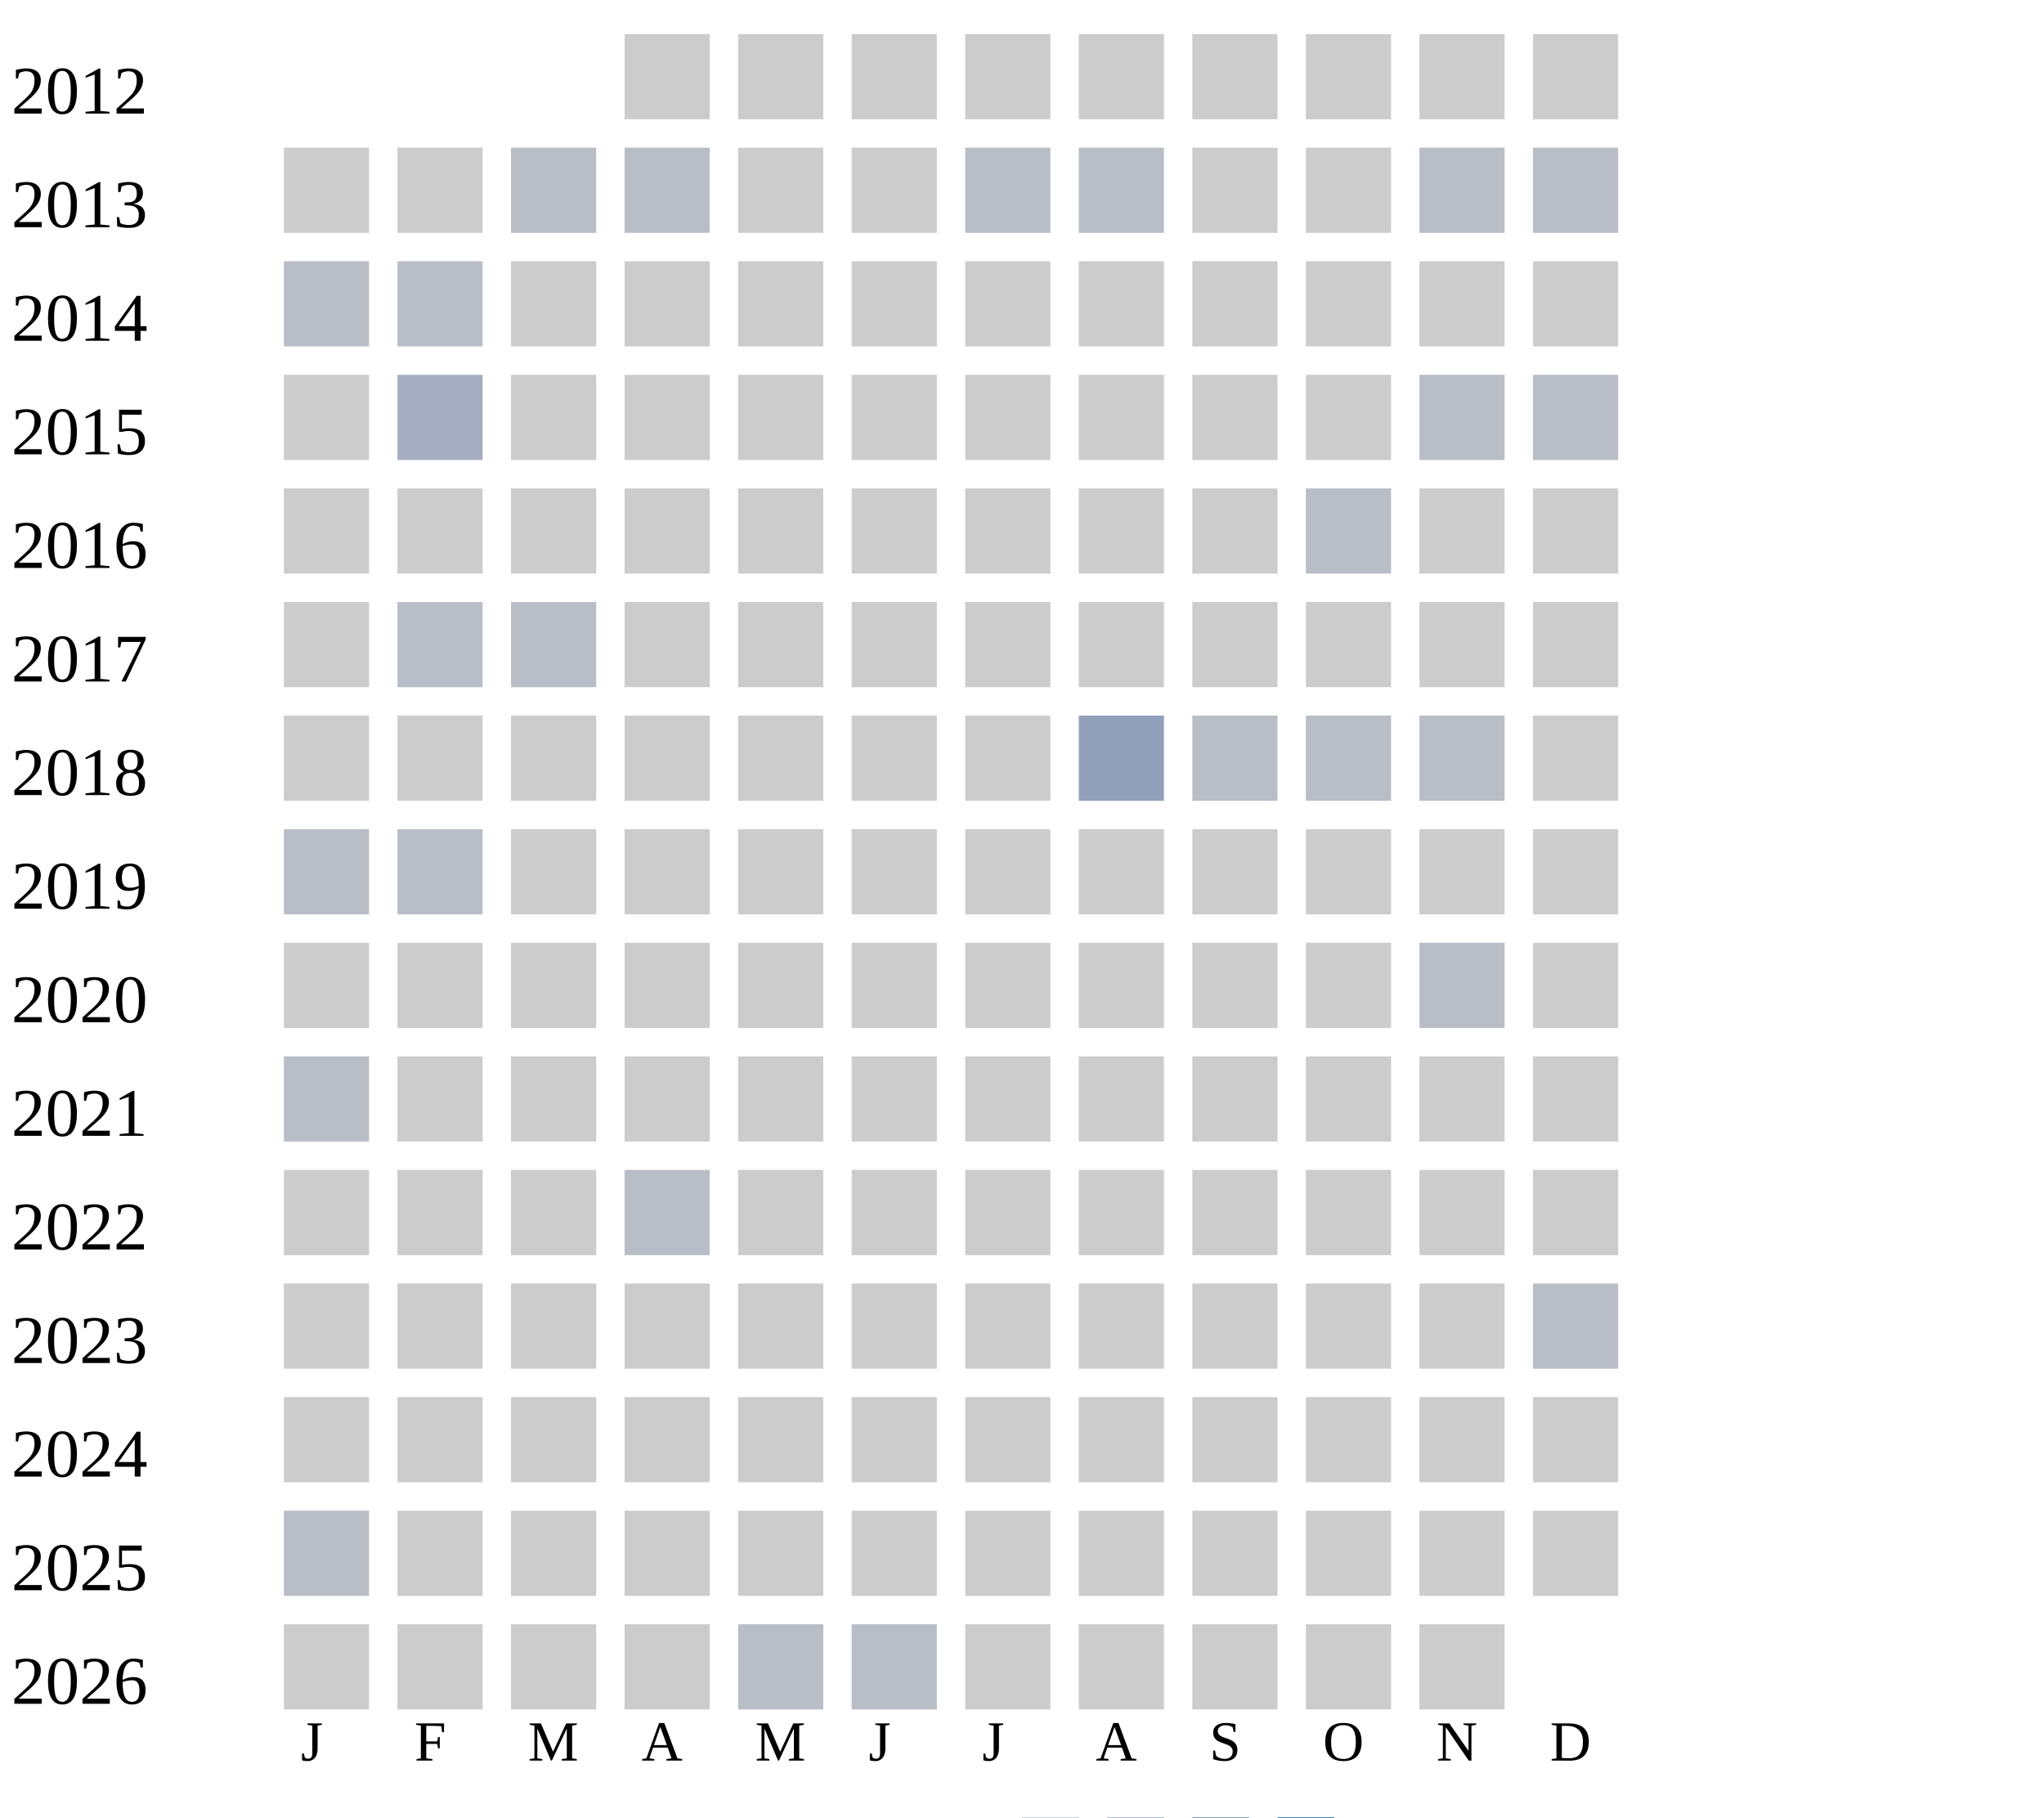
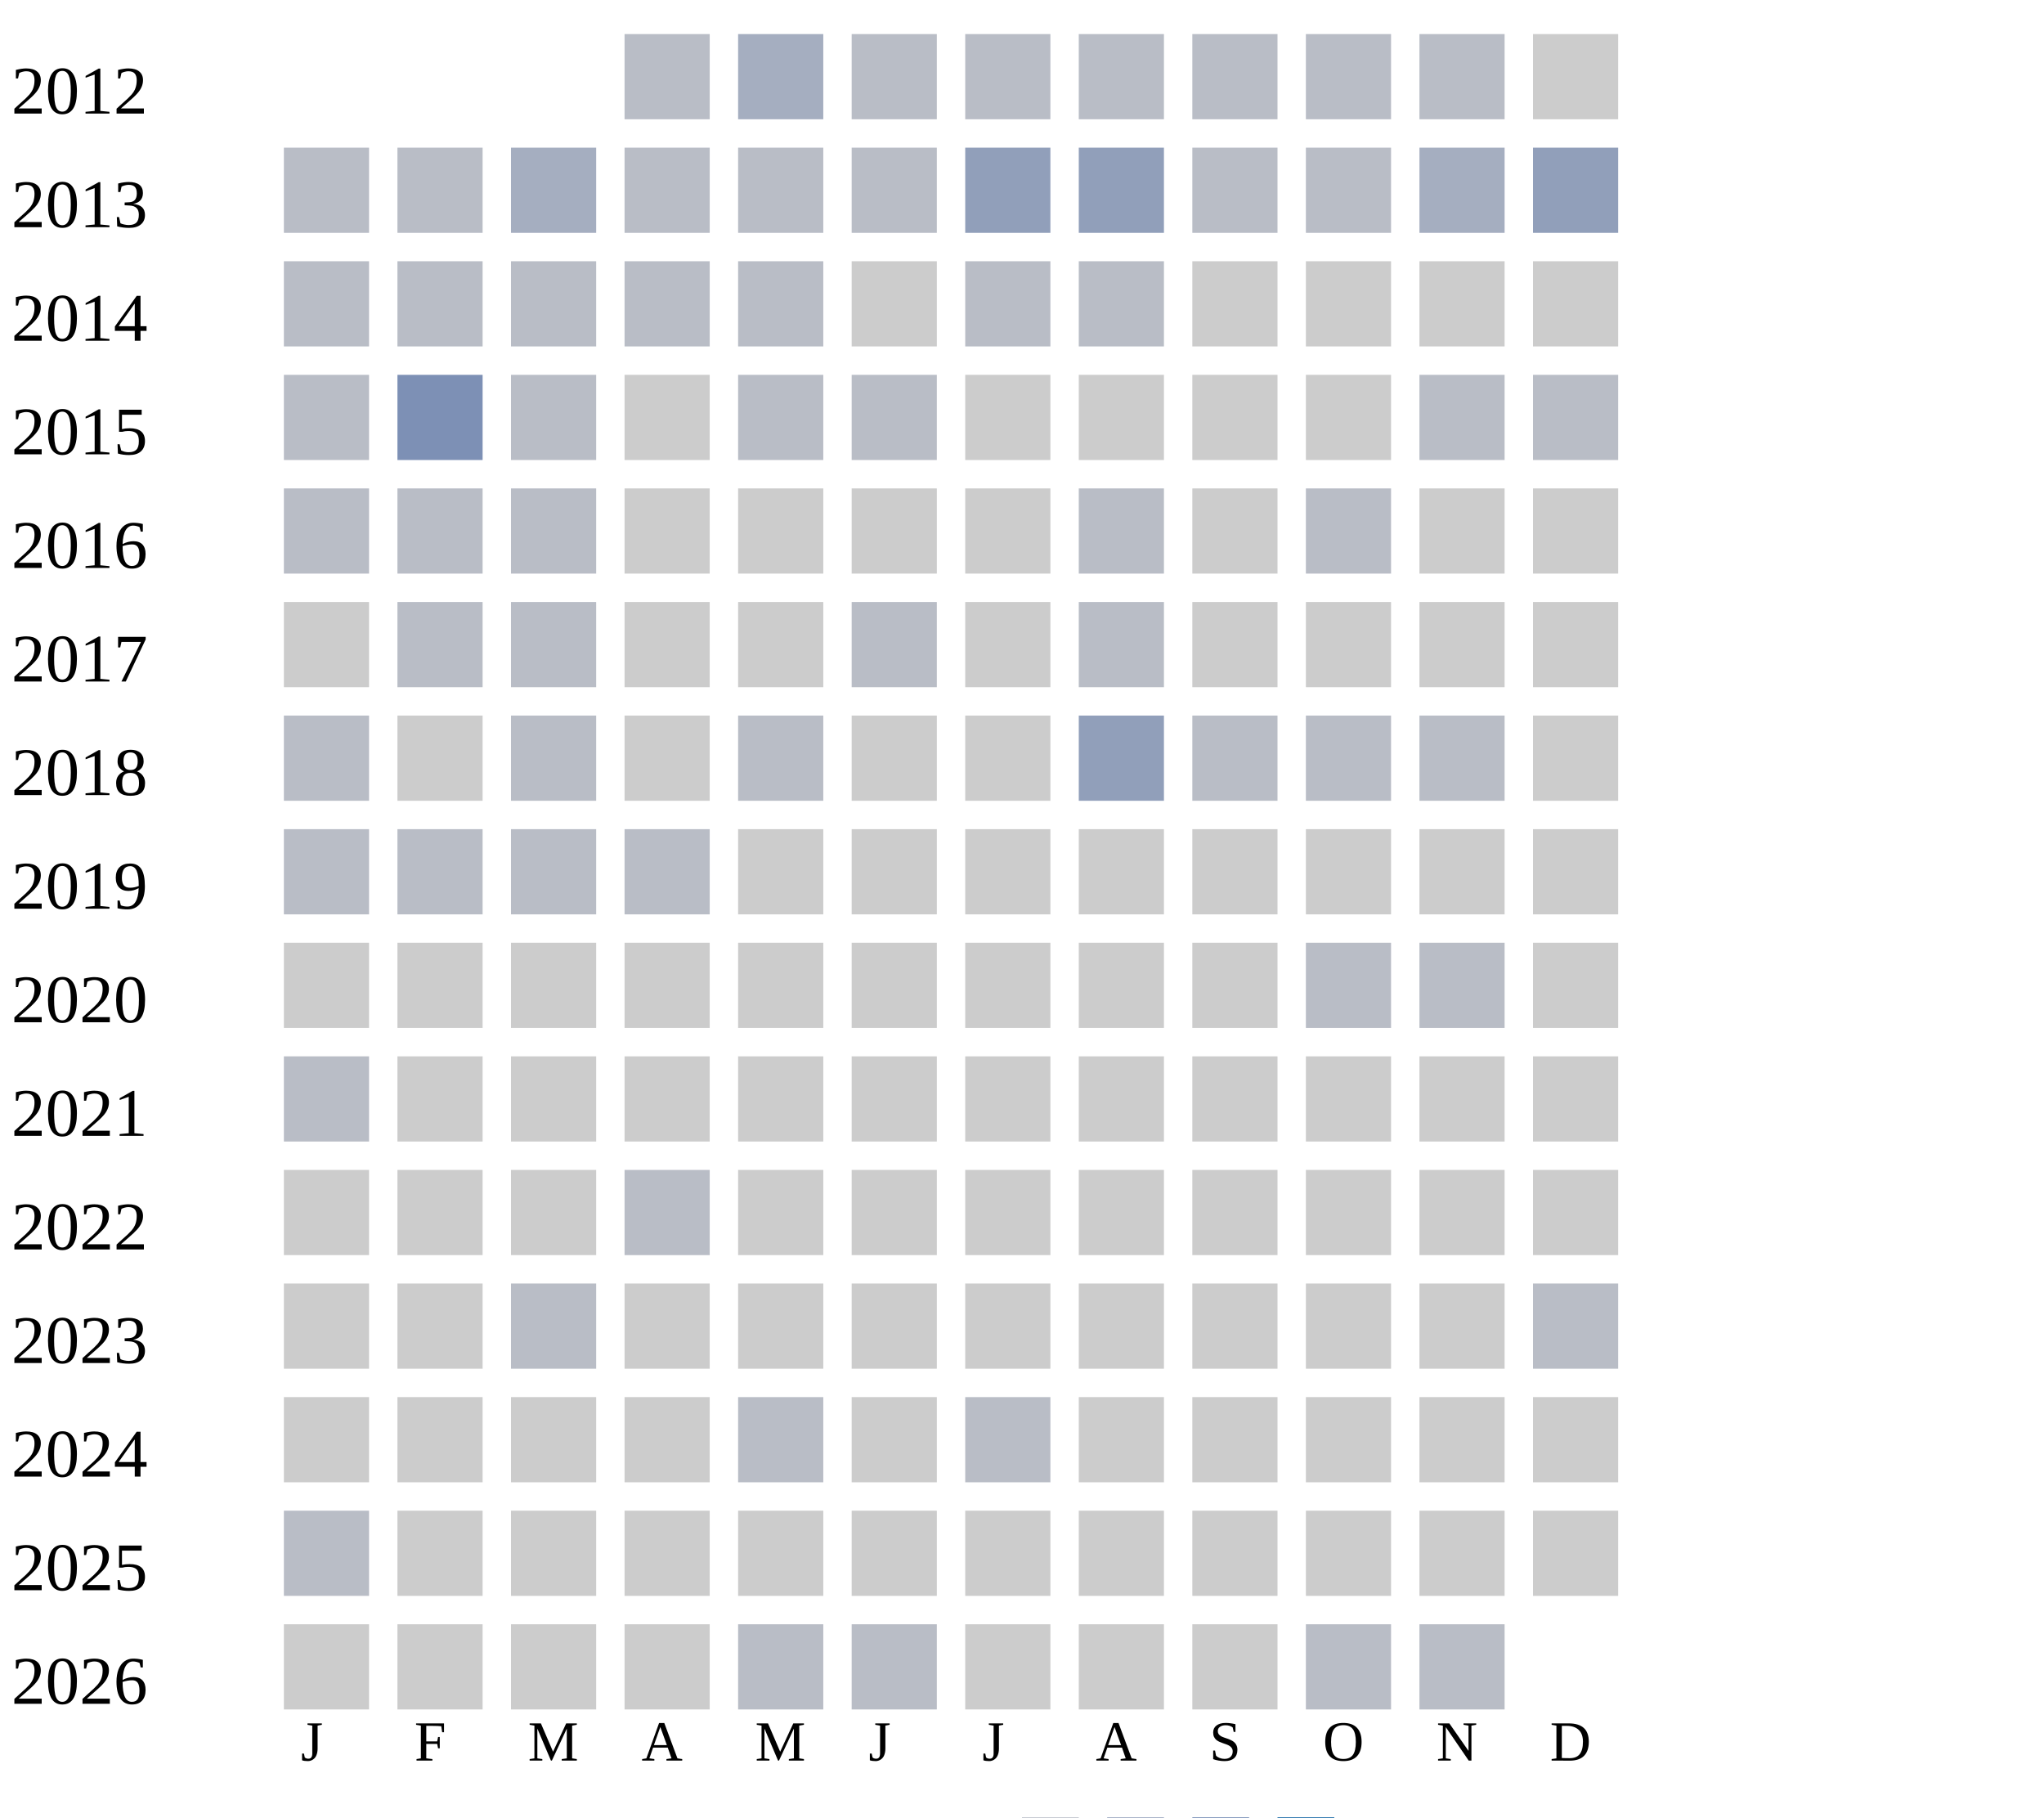
<svg xmlns="http://www.w3.org/2000/svg" width="360" height="320">
  <g transform="translate(0 0)">
    <text x="2" y="20">2012</text>
-     <rect x="110" y="6" width="15" height="15" fill="#cccccc" />
-     <rect x="130" y="6" width="15" height="15" fill="#cccccc" />
-     <rect x="150" y="6" width="15" height="15" fill="#cccccc" />
-     <rect x="170" y="6" width="15" height="15" fill="#cccccc" />
-     <rect x="190" y="6" width="15" height="15" fill="#cccccc" />
-     <rect x="210" y="6" width="15" height="15" fill="#cccccc" />
-     <rect x="230" y="6" width="15" height="15" fill="#cccccc" />
-     <rect x="250" y="6" width="15" height="15" fill="#cccccc" />
+     <rect x="110" y="6" width="15" height="15" fill="#b9bdc6" />
+     <rect x="130" y="6" width="15" height="15" fill="#a5aec0" />
+     <rect x="150" y="6" width="15" height="15" fill="#b9bdc6" />
+     <rect x="170" y="6" width="15" height="15" fill="#b9bdc6" />
+     <rect x="190" y="6" width="15" height="15" fill="#b9bdc6" />
+     <rect x="210" y="6" width="15" height="15" fill="#b9bdc6" />
+     <rect x="230" y="6" width="15" height="15" fill="#b9bdc6" />
+     <rect x="250" y="6" width="15" height="15" fill="#b9bdc6" />
    <rect x="270" y="6" width="15" height="15" fill="#cccccc" />
  </g>
  <g transform="translate(0 20)">
    <text x="2" y="20">2013</text>
-     <rect x="50" y="6" width="15" height="15" fill="#cccccc" />
-     <rect x="70" y="6" width="15" height="15" fill="#cccccc" />
-     <rect x="90" y="6" width="15" height="15" fill="#b9bdc6" />
-     <rect x="110" y="6" width="15" height="15" fill="#b9bdc6" />
-     <rect x="130" y="6" width="15" height="15" fill="#cccccc" />
-     <rect x="150" y="6" width="15" height="15" fill="#cccccc" />
-     <rect x="170" y="6" width="15" height="15" fill="#b9bdc6" />
-     <rect x="190" y="6" width="15" height="15" fill="#b9bdc6" />
-     <rect x="210" y="6" width="15" height="15" fill="#cccccc" />
-     <rect x="230" y="6" width="15" height="15" fill="#cccccc" />
-     <rect x="250" y="6" width="15" height="15" fill="#b9bdc6" />
-     <rect x="270" y="6" width="15" height="15" fill="#b9bdc6" />
+     <rect x="50" y="6" width="15" height="15" fill="#b9bdc6" />
+     <rect x="70" y="6" width="15" height="15" fill="#b9bdc6" />
+     <rect x="90" y="6" width="15" height="15" fill="#a5aec0" />
+     <rect x="110" y="6" width="15" height="15" fill="#b9bdc6" />
+     <rect x="130" y="6" width="15" height="15" fill="#b9bdc6" />
+     <rect x="150" y="6" width="15" height="15" fill="#b9bdc6" />
+     <rect x="170" y="6" width="15" height="15" fill="#919fba" />
+     <rect x="190" y="6" width="15" height="15" fill="#919fba" />
+     <rect x="210" y="6" width="15" height="15" fill="#b9bdc6" />
+     <rect x="230" y="6" width="15" height="15" fill="#b9bdc6" />
+     <rect x="250" y="6" width="15" height="15" fill="#a5aec0" />
+     <rect x="270" y="6" width="15" height="15" fill="#919fba" />
  </g>
  <g transform="translate(0 40)">
    <text x="2" y="20">2014</text>
    <rect x="50" y="6" width="15" height="15" fill="#b9bdc6" />
    <rect x="70" y="6" width="15" height="15" fill="#b9bdc6" />
-     <rect x="90" y="6" width="15" height="15" fill="#cccccc" />
-     <rect x="110" y="6" width="15" height="15" fill="#cccccc" />
-     <rect x="130" y="6" width="15" height="15" fill="#cccccc" />
-     <rect x="150" y="6" width="15" height="15" fill="#cccccc" />
-     <rect x="170" y="6" width="15" height="15" fill="#cccccc" />
-     <rect x="190" y="6" width="15" height="15" fill="#cccccc" />
+     <rect x="90" y="6" width="15" height="15" fill="#b9bdc6" />
+     <rect x="110" y="6" width="15" height="15" fill="#b9bdc6" />
+     <rect x="130" y="6" width="15" height="15" fill="#b9bdc6" />
+     <rect x="150" y="6" width="15" height="15" fill="#cccccc" />
+     <rect x="170" y="6" width="15" height="15" fill="#b9bdc6" />
+     <rect x="190" y="6" width="15" height="15" fill="#b9bdc6" />
    <rect x="210" y="6" width="15" height="15" fill="#cccccc" />
    <rect x="230" y="6" width="15" height="15" fill="#cccccc" />
    <rect x="250" y="6" width="15" height="15" fill="#cccccc" />
    <rect x="270" y="6" width="15" height="15" fill="#cccccc" />
  </g>
  <g transform="translate(0 60)">
    <text x="2" y="20">2015</text>
-     <rect x="50" y="6" width="15" height="15" fill="#cccccc" />
-     <rect x="70" y="6" width="15" height="15" fill="#a5aec0" />
-     <rect x="90" y="6" width="15" height="15" fill="#cccccc" />
-     <rect x="110" y="6" width="15" height="15" fill="#cccccc" />
-     <rect x="130" y="6" width="15" height="15" fill="#cccccc" />
-     <rect x="150" y="6" width="15" height="15" fill="#cccccc" />
+     <rect x="50" y="6" width="15" height="15" fill="#b9bdc6" />
+     <rect x="70" y="6" width="15" height="15" fill="#7d90b5" />
+     <rect x="90" y="6" width="15" height="15" fill="#b9bdc6" />
+     <rect x="110" y="6" width="15" height="15" fill="#cccccc" />
+     <rect x="130" y="6" width="15" height="15" fill="#b9bdc6" />
+     <rect x="150" y="6" width="15" height="15" fill="#b9bdc6" />
    <rect x="170" y="6" width="15" height="15" fill="#cccccc" />
    <rect x="190" y="6" width="15" height="15" fill="#cccccc" />
    <rect x="210" y="6" width="15" height="15" fill="#cccccc" />
    <rect x="230" y="6" width="15" height="15" fill="#cccccc" />
    <rect x="250" y="6" width="15" height="15" fill="#b9bdc6" />
    <rect x="270" y="6" width="15" height="15" fill="#b9bdc6" />
  </g>
  <g transform="translate(0 80)">
    <text x="2" y="20">2016</text>
-     <rect x="50" y="6" width="15" height="15" fill="#cccccc" />
-     <rect x="70" y="6" width="15" height="15" fill="#cccccc" />
-     <rect x="90" y="6" width="15" height="15" fill="#cccccc" />
-     <rect x="110" y="6" width="15" height="15" fill="#cccccc" />
-     <rect x="130" y="6" width="15" height="15" fill="#cccccc" />
-     <rect x="150" y="6" width="15" height="15" fill="#cccccc" />
-     <rect x="170" y="6" width="15" height="15" fill="#cccccc" />
-     <rect x="190" y="6" width="15" height="15" fill="#cccccc" />
+     <rect x="50" y="6" width="15" height="15" fill="#b9bdc6" />
+     <rect x="70" y="6" width="15" height="15" fill="#b9bdc6" />
+     <rect x="90" y="6" width="15" height="15" fill="#b9bdc6" />
+     <rect x="110" y="6" width="15" height="15" fill="#cccccc" />
+     <rect x="130" y="6" width="15" height="15" fill="#cccccc" />
+     <rect x="150" y="6" width="15" height="15" fill="#cccccc" />
+     <rect x="170" y="6" width="15" height="15" fill="#cccccc" />
+     <rect x="190" y="6" width="15" height="15" fill="#b9bdc6" />
    <rect x="210" y="6" width="15" height="15" fill="#cccccc" />
    <rect x="230" y="6" width="15" height="15" fill="#b9bdc6" />
    <rect x="250" y="6" width="15" height="15" fill="#cccccc" />
    <rect x="270" y="6" width="15" height="15" fill="#cccccc" />
  </g>
  <g transform="translate(0 100)">
    <text x="2" y="20">2017</text>
    <rect x="50" y="6" width="15" height="15" fill="#cccccc" />
    <rect x="70" y="6" width="15" height="15" fill="#b9bdc6" />
    <rect x="90" y="6" width="15" height="15" fill="#b9bdc6" />
    <rect x="110" y="6" width="15" height="15" fill="#cccccc" />
    <rect x="130" y="6" width="15" height="15" fill="#cccccc" />
-     <rect x="150" y="6" width="15" height="15" fill="#cccccc" />
-     <rect x="170" y="6" width="15" height="15" fill="#cccccc" />
-     <rect x="190" y="6" width="15" height="15" fill="#cccccc" />
+     <rect x="150" y="6" width="15" height="15" fill="#b9bdc6" />
+     <rect x="170" y="6" width="15" height="15" fill="#cccccc" />
+     <rect x="190" y="6" width="15" height="15" fill="#b9bdc6" />
    <rect x="210" y="6" width="15" height="15" fill="#cccccc" />
    <rect x="230" y="6" width="15" height="15" fill="#cccccc" />
    <rect x="250" y="6" width="15" height="15" fill="#cccccc" />
    <rect x="270" y="6" width="15" height="15" fill="#cccccc" />
  </g>
  <g transform="translate(0 120)">
    <text x="2" y="20">2018</text>
-     <rect x="50" y="6" width="15" height="15" fill="#cccccc" />
-     <rect x="70" y="6" width="15" height="15" fill="#cccccc" />
-     <rect x="90" y="6" width="15" height="15" fill="#cccccc" />
-     <rect x="110" y="6" width="15" height="15" fill="#cccccc" />
-     <rect x="130" y="6" width="15" height="15" fill="#cccccc" />
+     <rect x="50" y="6" width="15" height="15" fill="#b9bdc6" />
+     <rect x="70" y="6" width="15" height="15" fill="#cccccc" />
+     <rect x="90" y="6" width="15" height="15" fill="#b9bdc6" />
+     <rect x="110" y="6" width="15" height="15" fill="#cccccc" />
+     <rect x="130" y="6" width="15" height="15" fill="#b9bdc6" />
    <rect x="150" y="6" width="15" height="15" fill="#cccccc" />
    <rect x="170" y="6" width="15" height="15" fill="#cccccc" />
    <rect x="190" y="6" width="15" height="15" fill="#919fba" />
    <rect x="210" y="6" width="15" height="15" fill="#b9bdc6" />
    <rect x="230" y="6" width="15" height="15" fill="#b9bdc6" />
    <rect x="250" y="6" width="15" height="15" fill="#b9bdc6" />
    <rect x="270" y="6" width="15" height="15" fill="#cccccc" />
  </g>
  <g transform="translate(0 140)">
    <text x="2" y="20">2019</text>
    <rect x="50" y="6" width="15" height="15" fill="#b9bdc6" />
    <rect x="70" y="6" width="15" height="15" fill="#b9bdc6" />
-     <rect x="90" y="6" width="15" height="15" fill="#cccccc" />
-     <rect x="110" y="6" width="15" height="15" fill="#cccccc" />
+     <rect x="90" y="6" width="15" height="15" fill="#b9bdc6" />
+     <rect x="110" y="6" width="15" height="15" fill="#b9bdc6" />
    <rect x="130" y="6" width="15" height="15" fill="#cccccc" />
    <rect x="150" y="6" width="15" height="15" fill="#cccccc" />
    <rect x="170" y="6" width="15" height="15" fill="#cccccc" />
    <rect x="190" y="6" width="15" height="15" fill="#cccccc" />
    <rect x="210" y="6" width="15" height="15" fill="#cccccc" />
    <rect x="230" y="6" width="15" height="15" fill="#cccccc" />
    <rect x="250" y="6" width="15" height="15" fill="#cccccc" />
    <rect x="270" y="6" width="15" height="15" fill="#cccccc" />
  </g>
  <g transform="translate(0 160)">
    <text x="2" y="20">2020</text>
    <rect x="50" y="6" width="15" height="15" fill="#cccccc" />
    <rect x="70" y="6" width="15" height="15" fill="#cccccc" />
    <rect x="90" y="6" width="15" height="15" fill="#cccccc" />
    <rect x="110" y="6" width="15" height="15" fill="#cccccc" />
    <rect x="130" y="6" width="15" height="15" fill="#cccccc" />
    <rect x="150" y="6" width="15" height="15" fill="#cccccc" />
    <rect x="170" y="6" width="15" height="15" fill="#cccccc" />
    <rect x="190" y="6" width="15" height="15" fill="#cccccc" />
    <rect x="210" y="6" width="15" height="15" fill="#cccccc" />
-     <rect x="230" y="6" width="15" height="15" fill="#cccccc" />
+     <rect x="230" y="6" width="15" height="15" fill="#b9bdc6" />
    <rect x="250" y="6" width="15" height="15" fill="#b9bdc6" />
    <rect x="270" y="6" width="15" height="15" fill="#cccccc" />
  </g>
  <g transform="translate(0 180)">
    <text x="2" y="20">2021</text>
    <rect x="50" y="6" width="15" height="15" fill="#b9bdc6" />
    <rect x="70" y="6" width="15" height="15" fill="#cccccc" />
    <rect x="90" y="6" width="15" height="15" fill="#cccccc" />
    <rect x="110" y="6" width="15" height="15" fill="#cccccc" />
    <rect x="130" y="6" width="15" height="15" fill="#cccccc" />
    <rect x="150" y="6" width="15" height="15" fill="#cccccc" />
    <rect x="170" y="6" width="15" height="15" fill="#cccccc" />
    <rect x="190" y="6" width="15" height="15" fill="#cccccc" />
    <rect x="210" y="6" width="15" height="15" fill="#cccccc" />
    <rect x="230" y="6" width="15" height="15" fill="#cccccc" />
    <rect x="250" y="6" width="15" height="15" fill="#cccccc" />
    <rect x="270" y="6" width="15" height="15" fill="#cccccc" />
  </g>
  <g transform="translate(0 200)">
    <text x="2" y="20">2022</text>
    <rect x="50" y="6" width="15" height="15" fill="#cccccc" />
    <rect x="70" y="6" width="15" height="15" fill="#cccccc" />
    <rect x="90" y="6" width="15" height="15" fill="#cccccc" />
    <rect x="110" y="6" width="15" height="15" fill="#b9bdc6" />
    <rect x="130" y="6" width="15" height="15" fill="#cccccc" />
    <rect x="150" y="6" width="15" height="15" fill="#cccccc" />
    <rect x="170" y="6" width="15" height="15" fill="#cccccc" />
    <rect x="190" y="6" width="15" height="15" fill="#cccccc" />
    <rect x="210" y="6" width="15" height="15" fill="#cccccc" />
    <rect x="230" y="6" width="15" height="15" fill="#cccccc" />
    <rect x="250" y="6" width="15" height="15" fill="#cccccc" />
    <rect x="270" y="6" width="15" height="15" fill="#cccccc" />
  </g>
  <g transform="translate(0 220)">
    <text x="2" y="20">2023</text>
    <rect x="50" y="6" width="15" height="15" fill="#cccccc" />
    <rect x="70" y="6" width="15" height="15" fill="#cccccc" />
-     <rect x="90" y="6" width="15" height="15" fill="#cccccc" />
+     <rect x="90" y="6" width="15" height="15" fill="#b9bdc6" />
    <rect x="110" y="6" width="15" height="15" fill="#cccccc" />
    <rect x="130" y="6" width="15" height="15" fill="#cccccc" />
    <rect x="150" y="6" width="15" height="15" fill="#cccccc" />
    <rect x="170" y="6" width="15" height="15" fill="#cccccc" />
    <rect x="190" y="6" width="15" height="15" fill="#cccccc" />
    <rect x="210" y="6" width="15" height="15" fill="#cccccc" />
    <rect x="230" y="6" width="15" height="15" fill="#cccccc" />
    <rect x="250" y="6" width="15" height="15" fill="#cccccc" />
    <rect x="270" y="6" width="15" height="15" fill="#b9bdc6" />
  </g>
  <g transform="translate(0 240)">
    <text x="2" y="20">2024</text>
    <rect x="50" y="6" width="15" height="15" fill="#cccccc" />
    <rect x="70" y="6" width="15" height="15" fill="#cccccc" />
    <rect x="90" y="6" width="15" height="15" fill="#cccccc" />
    <rect x="110" y="6" width="15" height="15" fill="#cccccc" />
-     <rect x="130" y="6" width="15" height="15" fill="#cccccc" />
-     <rect x="150" y="6" width="15" height="15" fill="#cccccc" />
-     <rect x="170" y="6" width="15" height="15" fill="#cccccc" />
+     <rect x="130" y="6" width="15" height="15" fill="#b9bdc6" />
+     <rect x="150" y="6" width="15" height="15" fill="#cccccc" />
+     <rect x="170" y="6" width="15" height="15" fill="#b9bdc6" />
    <rect x="190" y="6" width="15" height="15" fill="#cccccc" />
    <rect x="210" y="6" width="15" height="15" fill="#cccccc" />
    <rect x="230" y="6" width="15" height="15" fill="#cccccc" />
    <rect x="250" y="6" width="15" height="15" fill="#cccccc" />
    <rect x="270" y="6" width="15" height="15" fill="#cccccc" />
  </g>
  <g transform="translate(0 260)">
    <text x="2" y="20">2025</text>
    <rect x="50" y="6" width="15" height="15" fill="#b9bdc6" />
    <rect x="70" y="6" width="15" height="15" fill="#cccccc" />
    <rect x="90" y="6" width="15" height="15" fill="#cccccc" />
    <rect x="110" y="6" width="15" height="15" fill="#cccccc" />
    <rect x="130" y="6" width="15" height="15" fill="#cccccc" />
    <rect x="150" y="6" width="15" height="15" fill="#cccccc" />
    <rect x="170" y="6" width="15" height="15" fill="#cccccc" />
    <rect x="190" y="6" width="15" height="15" fill="#cccccc" />
    <rect x="210" y="6" width="15" height="15" fill="#cccccc" />
    <rect x="230" y="6" width="15" height="15" fill="#cccccc" />
    <rect x="250" y="6" width="15" height="15" fill="#cccccc" />
    <rect x="270" y="6" width="15" height="15" fill="#cccccc" />
  </g>
  <g transform="translate(0 280)">
    <text x="2" y="20">2026</text>
    <rect x="50" y="6" width="15" height="15" fill="#cccccc" />
    <rect x="70" y="6" width="15" height="15" fill="#cccccc" />
    <rect x="90" y="6" width="15" height="15" fill="#cccccc" />
    <rect x="110" y="6" width="15" height="15" fill="#cccccc" />
    <rect x="130" y="6" width="15" height="15" fill="#b9bdc6" />
    <rect x="150" y="6" width="15" height="15" fill="#b9bdc6" />
    <rect x="170" y="6" width="15" height="15" fill="#cccccc" />
    <rect x="190" y="6" width="15" height="15" fill="#cccccc" />
    <rect x="210" y="6" width="15" height="15" fill="#cccccc" />
-     <rect x="230" y="6" width="15" height="15" fill="#cccccc" />
-     <rect x="250" y="6" width="15" height="15" fill="#cccccc" />
+     <rect x="230" y="6" width="15" height="15" fill="#b9bdc6" />
+     <rect x="250" y="6" width="15" height="15" fill="#b9bdc6" />
  </g>
  <text style="font-size: 10px; text-align: center" x="53" y="310">J</text>
  <text style="font-size: 10px; text-align: center" x="73" y="310">F</text>
  <text style="font-size: 10px; text-align: center" x="93" y="310">M</text>
  <text style="font-size: 10px; text-align: center" x="113" y="310">A</text>
  <text style="font-size: 10px; text-align: center" x="133" y="310">M</text>
  <text style="font-size: 10px; text-align: center" x="153" y="310">J</text>
  <text style="font-size: 10px; text-align: center" x="173" y="310">J</text>
  <text style="font-size: 10px; text-align: center" x="193" y="310">A</text>
  <text style="font-size: 10px; text-align: center" x="213" y="310">S</text>
  <text style="font-size: 10px; text-align: center" x="233" y="310">O</text>
  <text style="font-size: 10px; text-align: center" x="253" y="310">N</text>
  <text style="font-size: 10px; text-align: center" x="273" y="310">D</text>
  <text style="font-size: 10px;" x="155" y="329">Less</text>
  <rect fill="#b9bdc6" width="10" height="10" x="180" y="320" />
  <rect fill="#919fba" width="10" height="10" x="195" y="320" />
  <rect fill="#6882ae" width="10" height="10" x="210" y="320" />
  <rect fill="#005a9c" width="10" height="10" x="225" y="320" />
  <text x="240" y="329" style="font-size: 10px;">More</text>
</svg>
